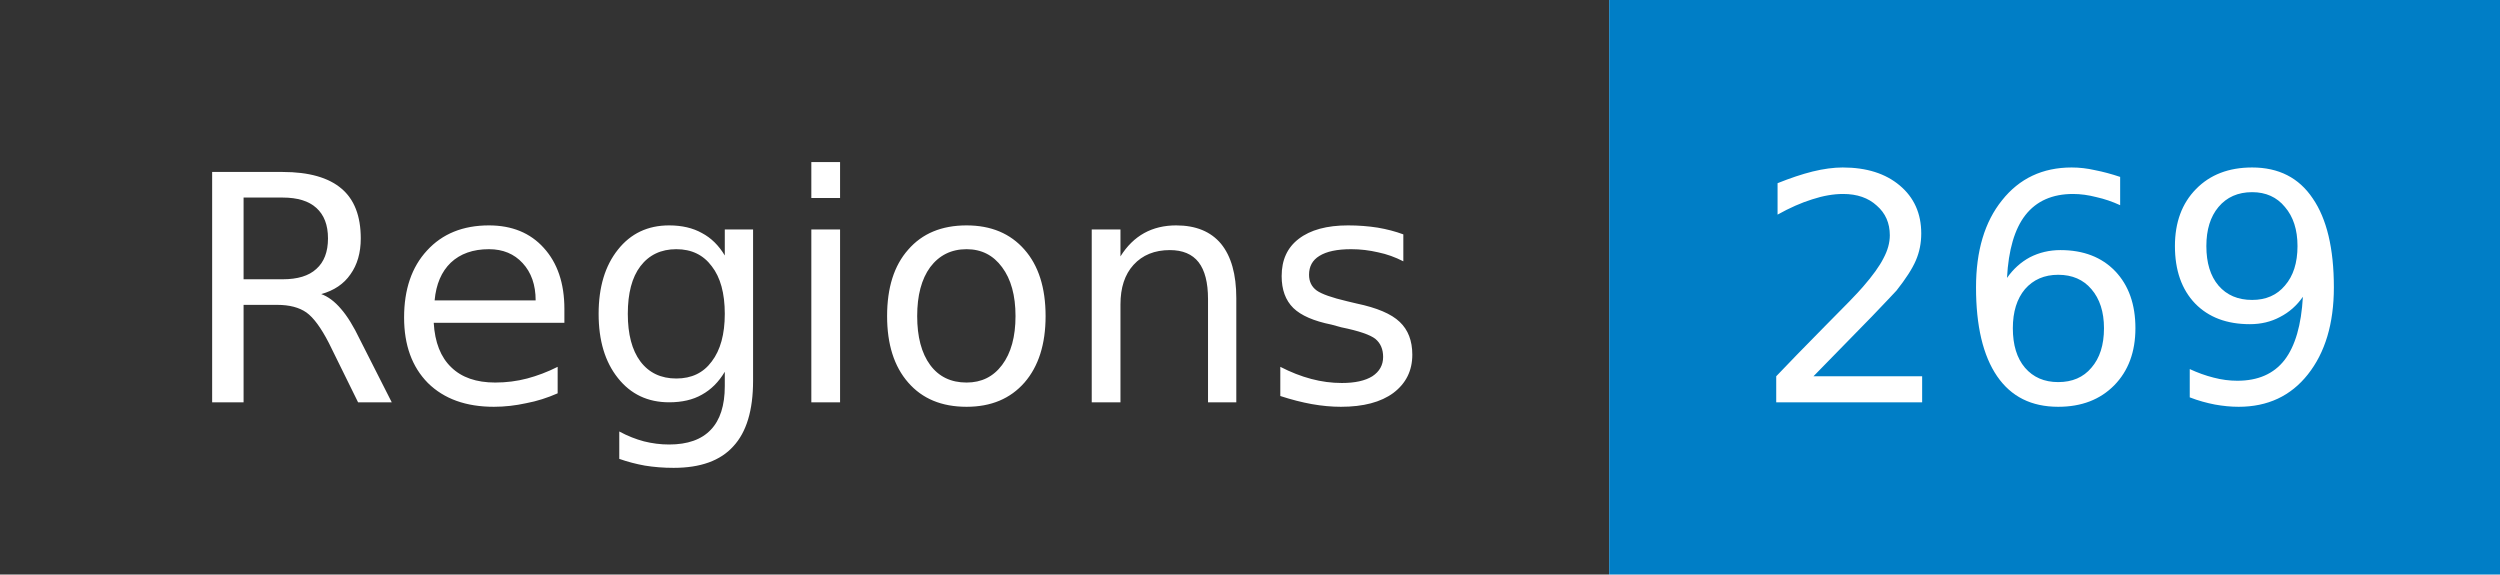
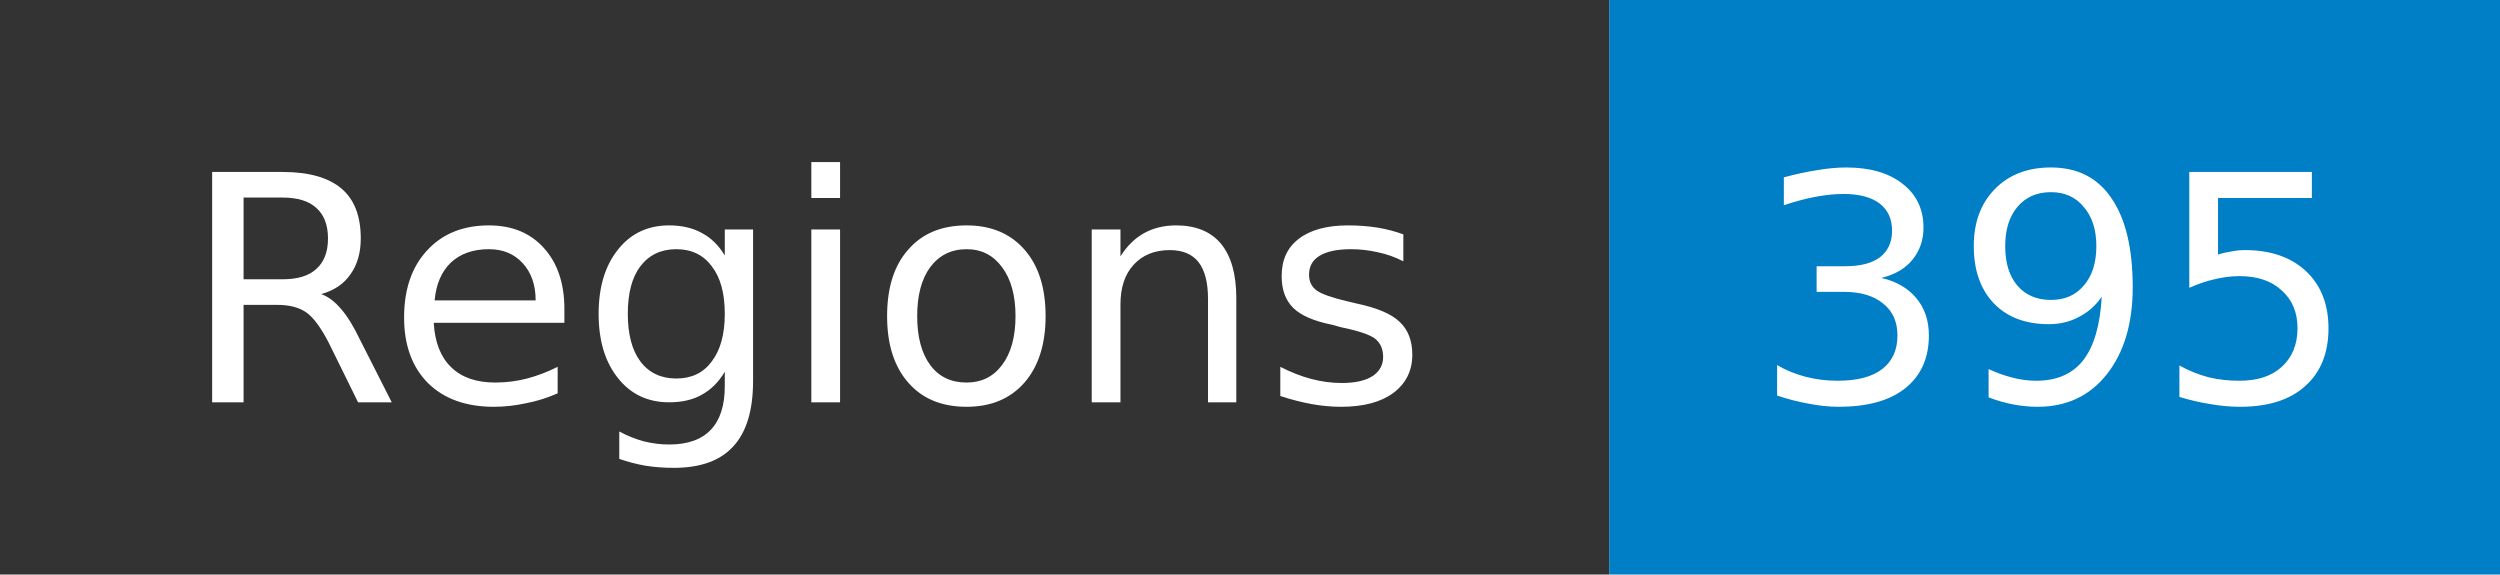
- <svg xmlns="http://www.w3.org/2000/svg" width="87" height="20" role="img" aria-label="Regions: 269">
+ <svg xmlns="http://www.w3.org/2000/svg" width="87" height="20" role="img" aria-label="Regions: 395">
  <mask id="anybadge_1">
    <rect width="87" height="20" fill="#fff" />
  </mask>
  <g mask="url(#anybadge_1)">
    <path fill="#333" d="M0 0h56v20H0z" />
    <path fill="#007ec6" d="M56 0h31v20H56z" />
  </g>
  <g fill="#fff" text-anchor="middle" font-family="DejaVu Sans,Verdana,Geneva,sans-serif" font-size="11">
    <text x="28.0" y="14">Regions</text>
  </g>
  <g fill="#fff" text-anchor="middle" font-family="DejaVu Sans,Verdana,Geneva,sans-serif" font-size="11">
-     <text x="71.5" y="14">269</text>
+     <text x="71.5" y="14">395</text>
  </g>
</svg>
